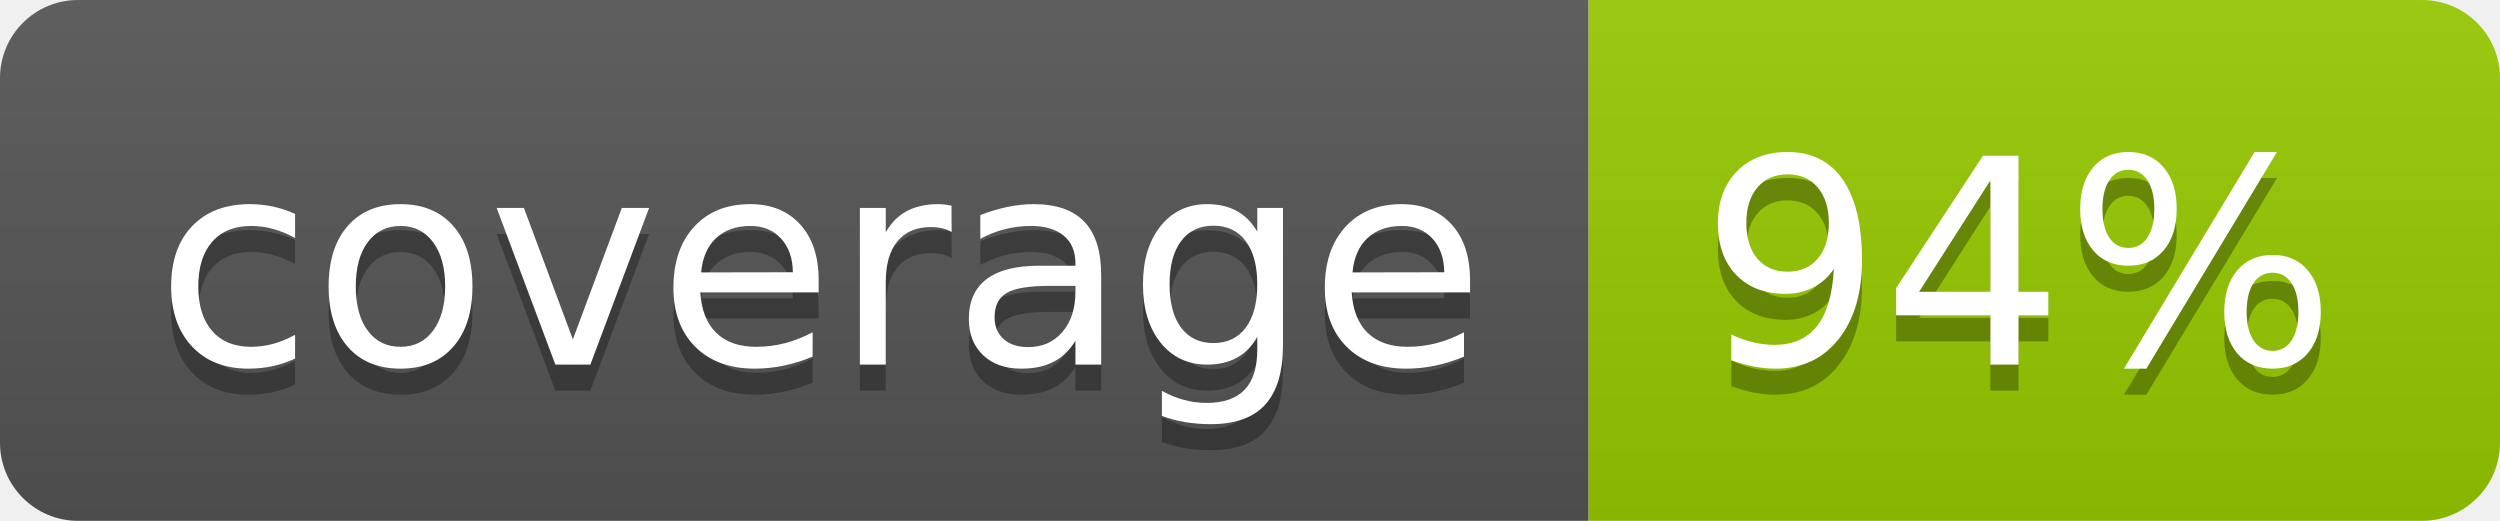
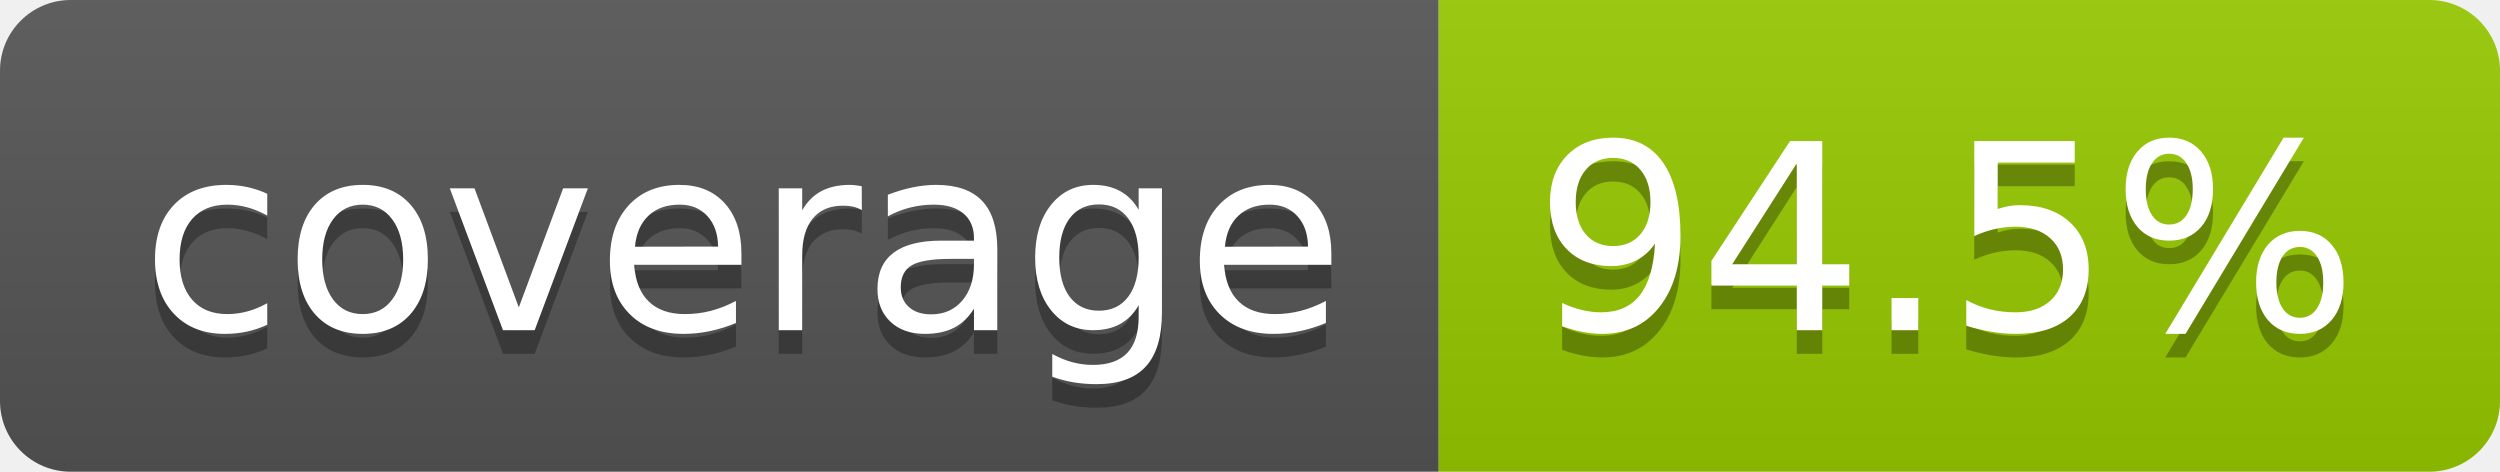
- <svg xmlns="http://www.w3.org/2000/svg" width="96" height="20" role="img" aria-label="coverage: 94%">
+ <svg xmlns="http://www.w3.org/2000/svg" width="106" height="20" role="img" aria-label="coverage: 94.5%">
  <linearGradient id="s" x2="0" y2="100%">
    <stop offset="0" stop-color="#bbb" stop-opacity=".1" />
    <stop offset="1" stop-opacity=".1" />
  </linearGradient>
  <clipPath id="r">
-     <rect width="96" height="20" rx="3" fill="#fff" />
+     <rect width="106" height="20" rx="3" fill="#fff" />
  </clipPath>
  <g clip-path="url(#r)">
    <rect width="61" height="20" fill="#555" />
-     <rect x="61" width="35" height="20" fill="#97ca00" />
-     <rect width="96" height="20" fill="url(#s)" />
+     <rect x="61" width="45" height="20" fill="#97ca00" />
+     <rect width="106" height="20" fill="url(#s)" />
  </g>
  <g fill="#fff" text-anchor="middle" font-family="Verdana,Geneva,DejaVu Sans,sans-serif" text-rendering="geometricPrecision" font-size="110">
    <text aria-hidden="true" x="315" y="150" fill="#010101" fill-opacity=".3" transform="scale(.1)" textLength="510">coverage</text>
    <text x="315" y="140" transform="scale(.1)" fill="#fff" textLength="510">coverage</text>
-     <text aria-hidden="true" x="775" y="150" fill="#010101" fill-opacity=".3" transform="scale(.1)" textLength="245">94%</text>
-     <text x="775" y="140" transform="scale(.1)" fill="#fff" textLength="245">94%</text>
+     <text aria-hidden="true" x="825" y="150" fill="#010101" fill-opacity=".3" transform="scale(.1)" textLength="350">94.5%</text>
+     <text x="825" y="140" transform="scale(.1)" fill="#fff" textLength="350">94.5%</text>
  </g>
</svg>
